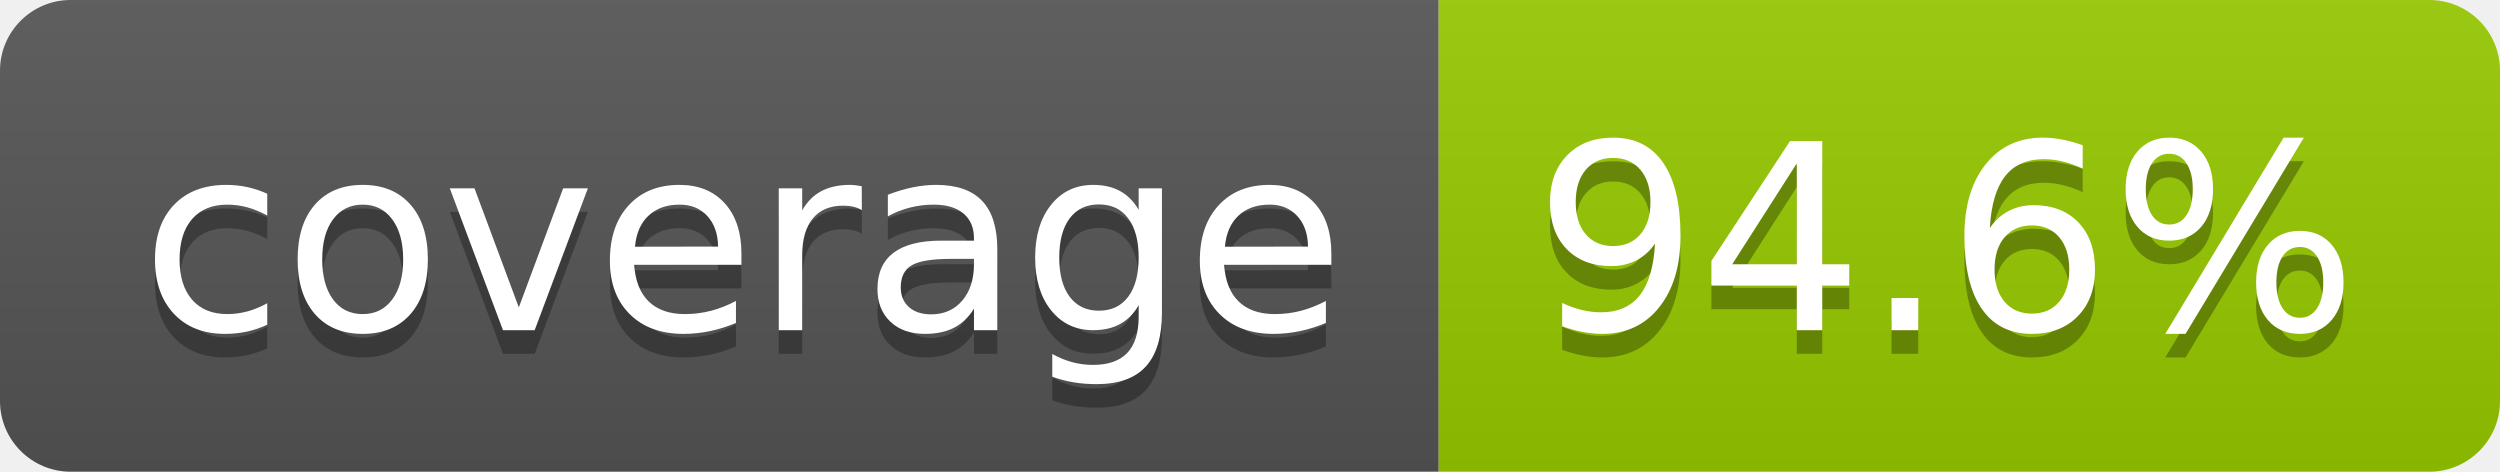
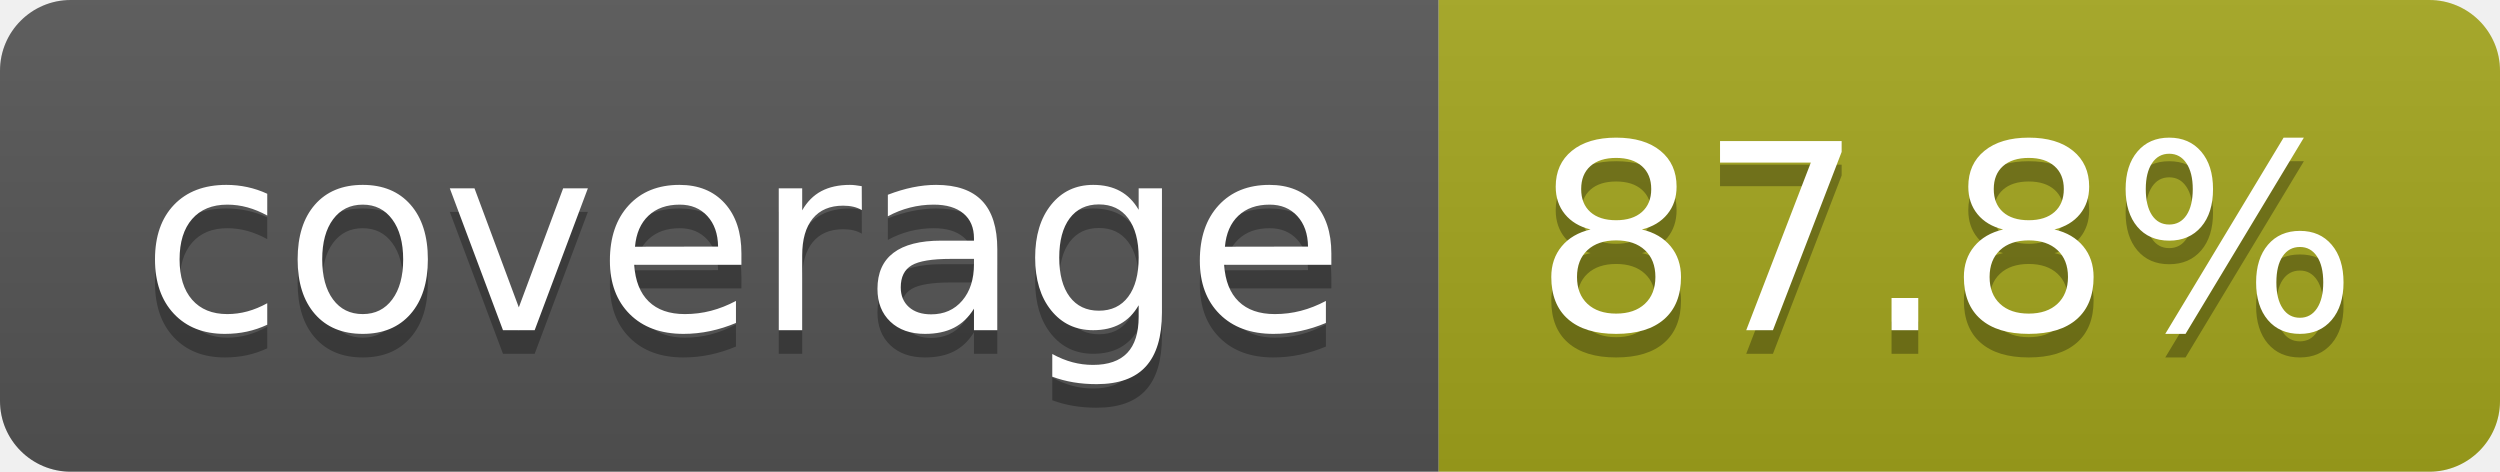
- <svg xmlns="http://www.w3.org/2000/svg" width="106" height="20" role="img" aria-label="coverage: 94.6%">
+ <svg xmlns="http://www.w3.org/2000/svg" width="106" height="20" role="img" aria-label="coverage: 87.8%">
  <linearGradient id="s" x2="0" y2="100%">
    <stop offset="0" stop-color="#bbb" stop-opacity=".1" />
    <stop offset="1" stop-opacity=".1" />
  </linearGradient>
  <clipPath id="r">
    <rect width="106" height="20" rx="3" fill="#fff" />
  </clipPath>
  <g clip-path="url(#r)">
    <rect width="61" height="20" fill="#555" />
-     <rect x="61" width="45" height="20" fill="#97ca00" />
+     <rect x="61" width="45" height="20" fill="#a4a61d" />
    <rect width="106" height="20" fill="url(#s)" />
  </g>
  <g fill="#fff" text-anchor="middle" font-family="Verdana,Geneva,DejaVu Sans,sans-serif" text-rendering="geometricPrecision" font-size="110">
    <text aria-hidden="true" x="315" y="150" fill="#010101" fill-opacity=".3" transform="scale(.1)" textLength="510">coverage</text>
    <text x="315" y="140" transform="scale(.1)" fill="#fff" textLength="510">coverage</text>
-     <text aria-hidden="true" x="825" y="150" fill="#010101" fill-opacity=".3" transform="scale(.1)" textLength="350">94.6%</text>
-     <text x="825" y="140" transform="scale(.1)" fill="#fff" textLength="350">94.6%</text>
+     <text aria-hidden="true" x="825" y="150" fill="#010101" fill-opacity=".3" transform="scale(.1)" textLength="350">87.8%</text>
+     <text x="825" y="140" transform="scale(.1)" fill="#fff" textLength="350">87.8%</text>
  </g>
</svg>
